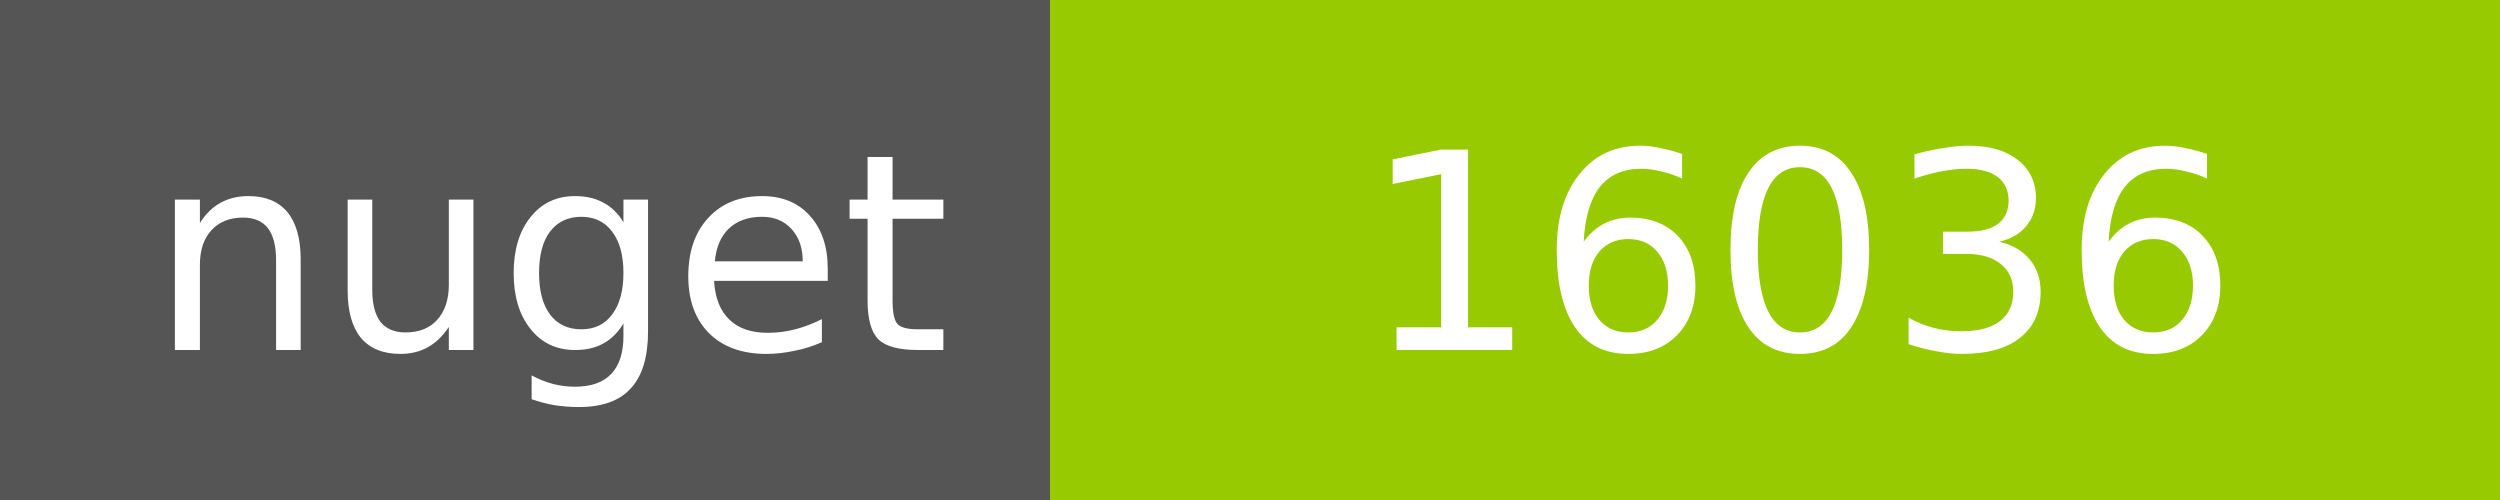
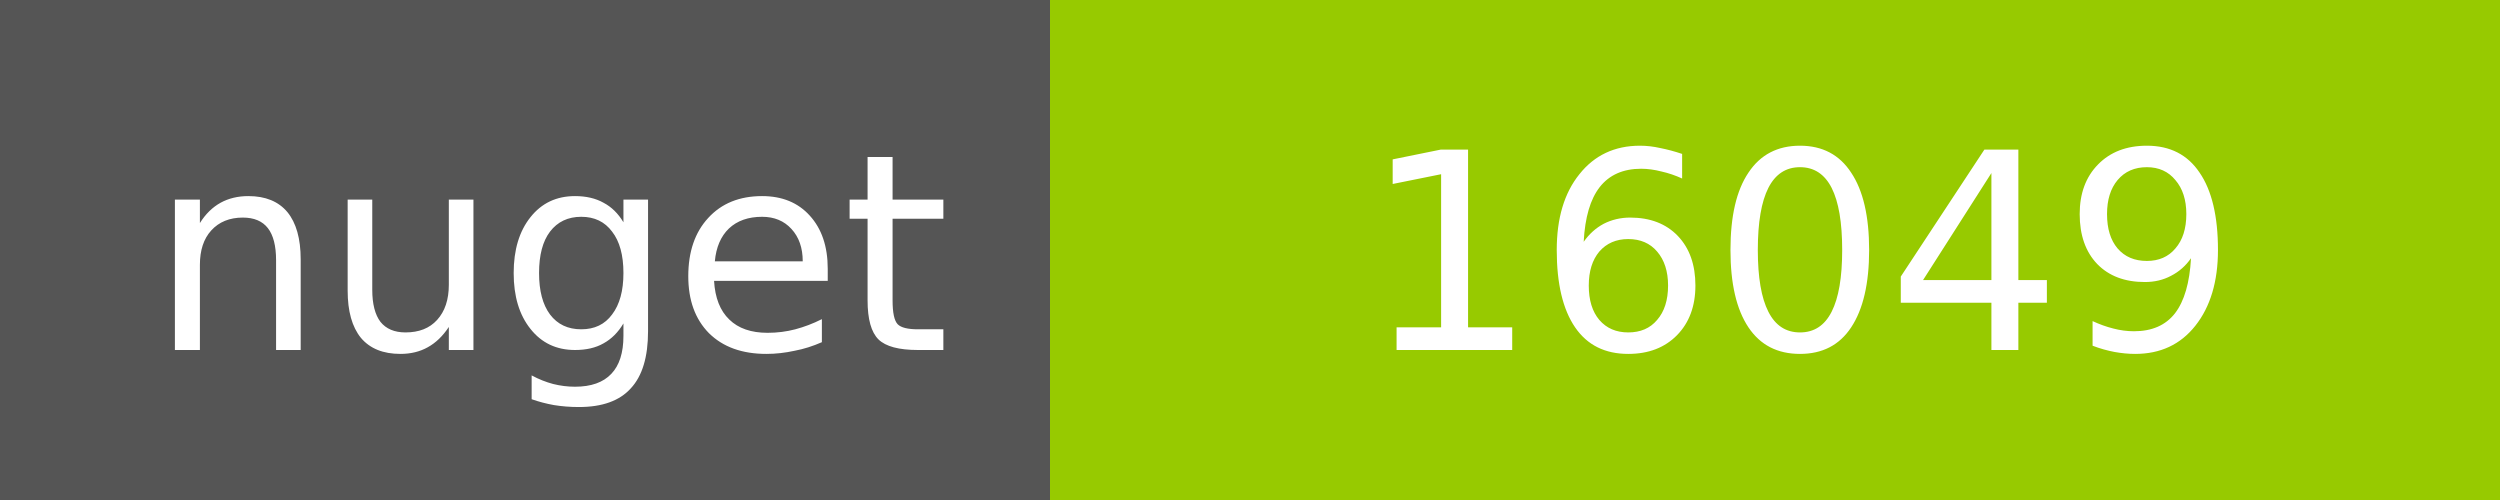
<svg xmlns="http://www.w3.org/2000/svg" width="100" height="20">
  <g shape-rendering="crispEdges">
    <path fill="#555" d="M0 0h42v20H0z" />
    <path fill="#97CA00" d="M42 0h58v20H42z" />
  </g>
  <g fill="#fff" text-anchor="middle" font-family="DejaVu Sans,Verdana,Geneva,sans-serif" font-size="11">
    <text x="22" y="14">nuget</text>
-     <text x="72" y="14">16036</text>
+     <text x="72" y="14">16049</text>
  </g>
</svg>
